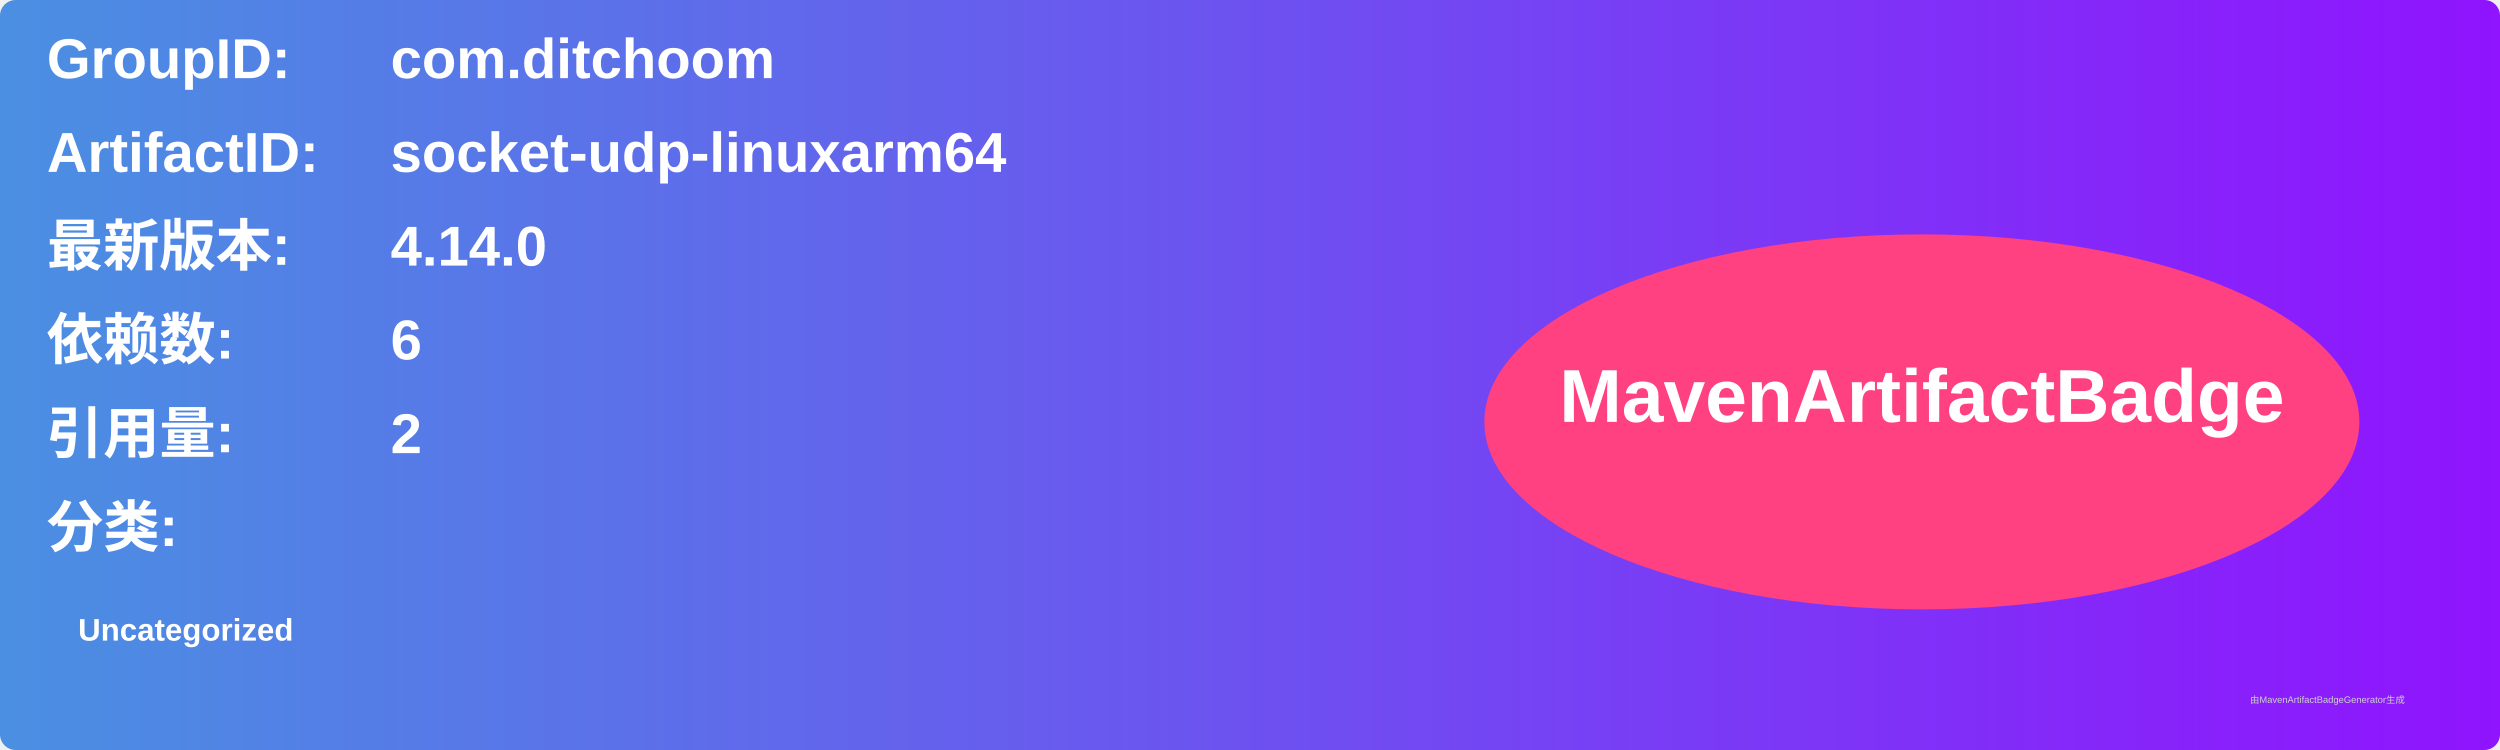
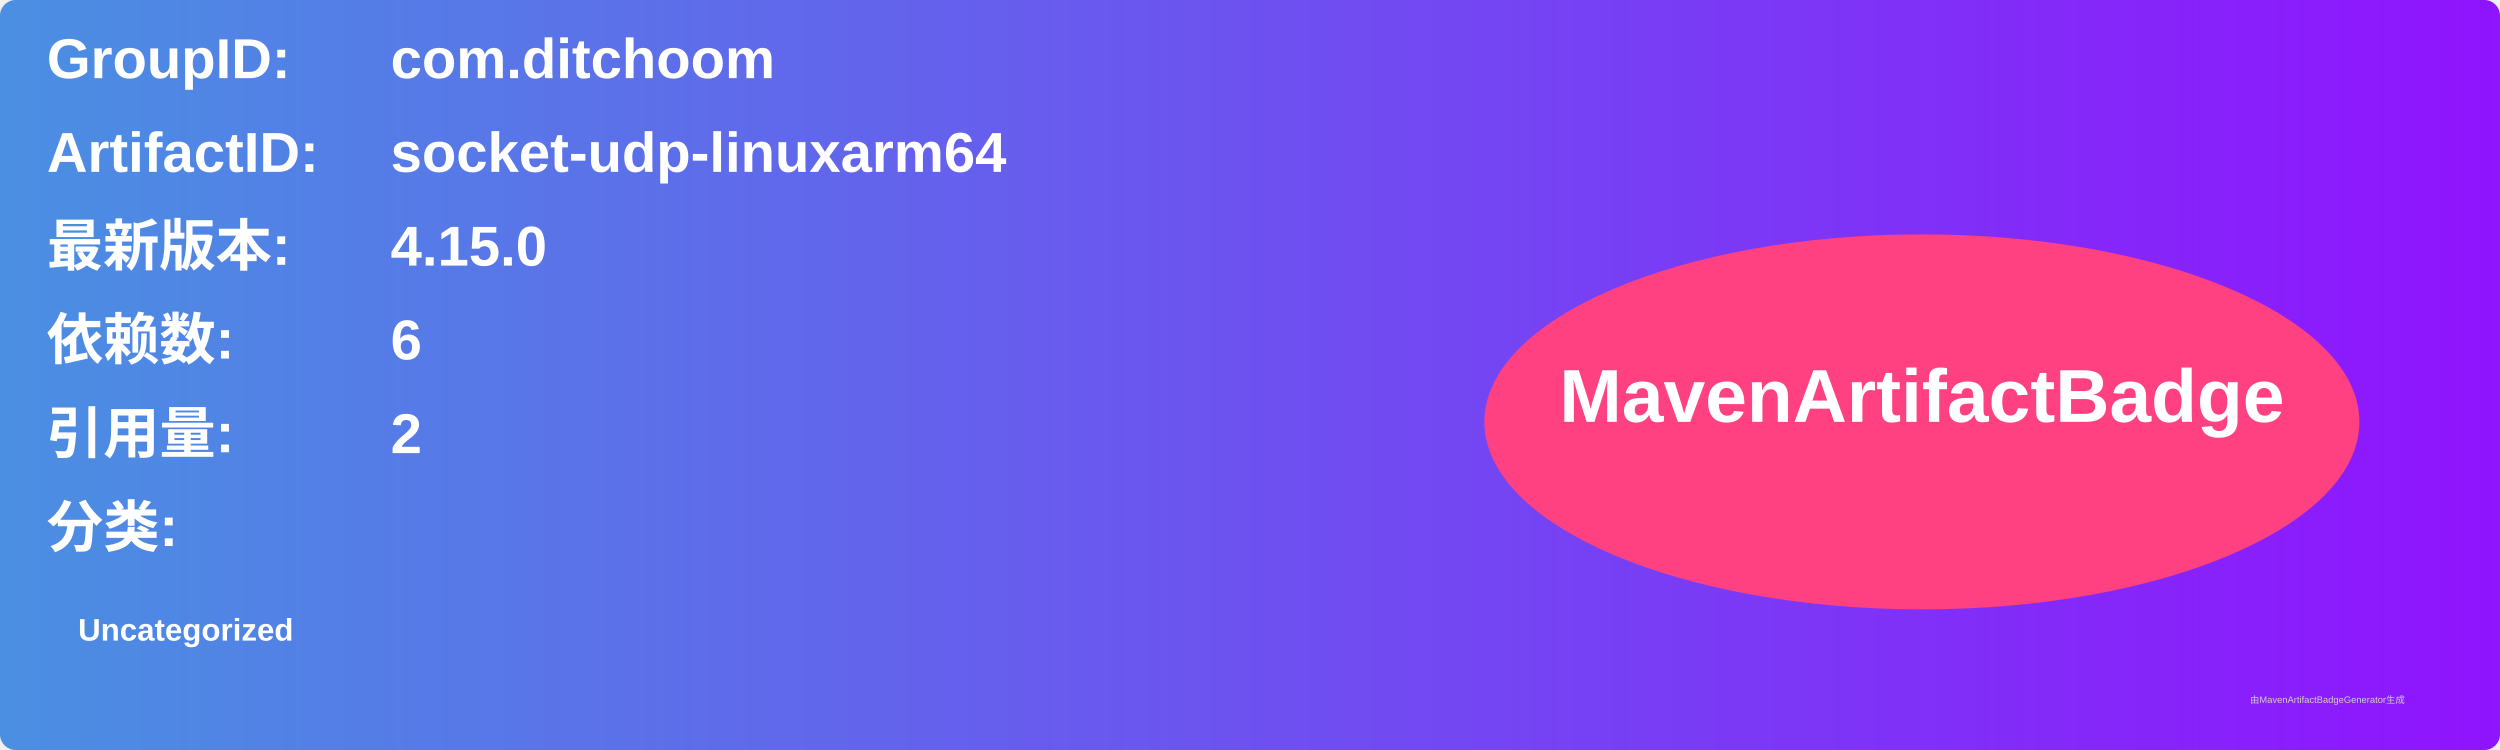
<svg xmlns="http://www.w3.org/2000/svg" width="800" height="240" viewBox="0 0 800 240">
  <linearGradient id="grad" x1="0%" y1="0%" x2="100%" y2="0%">
    <stop offset="0%" stop-color="#4a90e2" />
    <stop offset="100%" stop-color="#9013fe" />
  </linearGradient>
  <rect width="100%" height="100%" rx="5" ry="5" fill="url(#grad)" />
  <g transform="translate(15, 15)">
    <text x="0" y="10" font-family="Arial" font-size="18" fill="white" font-weight="bold" width="260">GroupID:</text>
    <text x="110" y="10" font-family="Arial" font-size="18" fill="white" font-weight="bold" width="460">com.ditchoom</text>
    <text x="0" y="40" font-family="Arial" font-size="18" fill="white" font-weight="bold" width="260">ArtifactID:</text>
    <text x="110" y="40" font-family="Arial" font-size="18" fill="white" font-weight="bold" width="460">socket-udp-linuxarm64</text>
    <text x="0" y="70" font-family="Arial" font-size="18" fill="white" font-weight="bold">最新版本:</text>
    <text x="110" y="70" font-family="Arial" font-size="18" fill="white" font-weight="bold">
-       <tspan font-weight="bold">4.14.0</tspan>
+       <tspan font-weight="bold">4.15.0</tspan>
    </text>
    <text x="0" y="100" font-family="Arial" font-size="18" fill="white" font-weight="bold">依赖数: </text>
    <text x="110" y="100" font-family="Arial" font-size="18" fill="white">
      <tspan font-weight="bold">6</tspan>
    </text>
    <text x="0" y="130" font-family="Arial" font-size="18" fill="white" font-weight="bold">引用量: </text>
    <text x="110" y="130" font-family="Arial" font-size="18" fill="white">
      <tspan font-weight="bold">2</tspan>
    </text>
    <text x="0" y="160" font-family="Arial" font-size="18" fill="white" font-weight="bold">分类:</text>
    <text x="10" y="190" font-family="Arial" font-size="10" fill="white">
      <tspan font-weight="bold">Uncategorized</tspan>
    </text>
    <ellipse cx="600" cy="120" rx="140" ry="60" fill="#ff4081" />
    <text x="600" y="120" text-anchor="middle" font-family="Arial" font-size="24" fill="white" font-weight="bold">MavenArtifactBadge</text>
  </g>
  <text x="720" y="225" font-family="Arial" font-size="3" fill="#d0d0d0">由MavenArtifactBadgeGenerator生成</text>
</svg>
